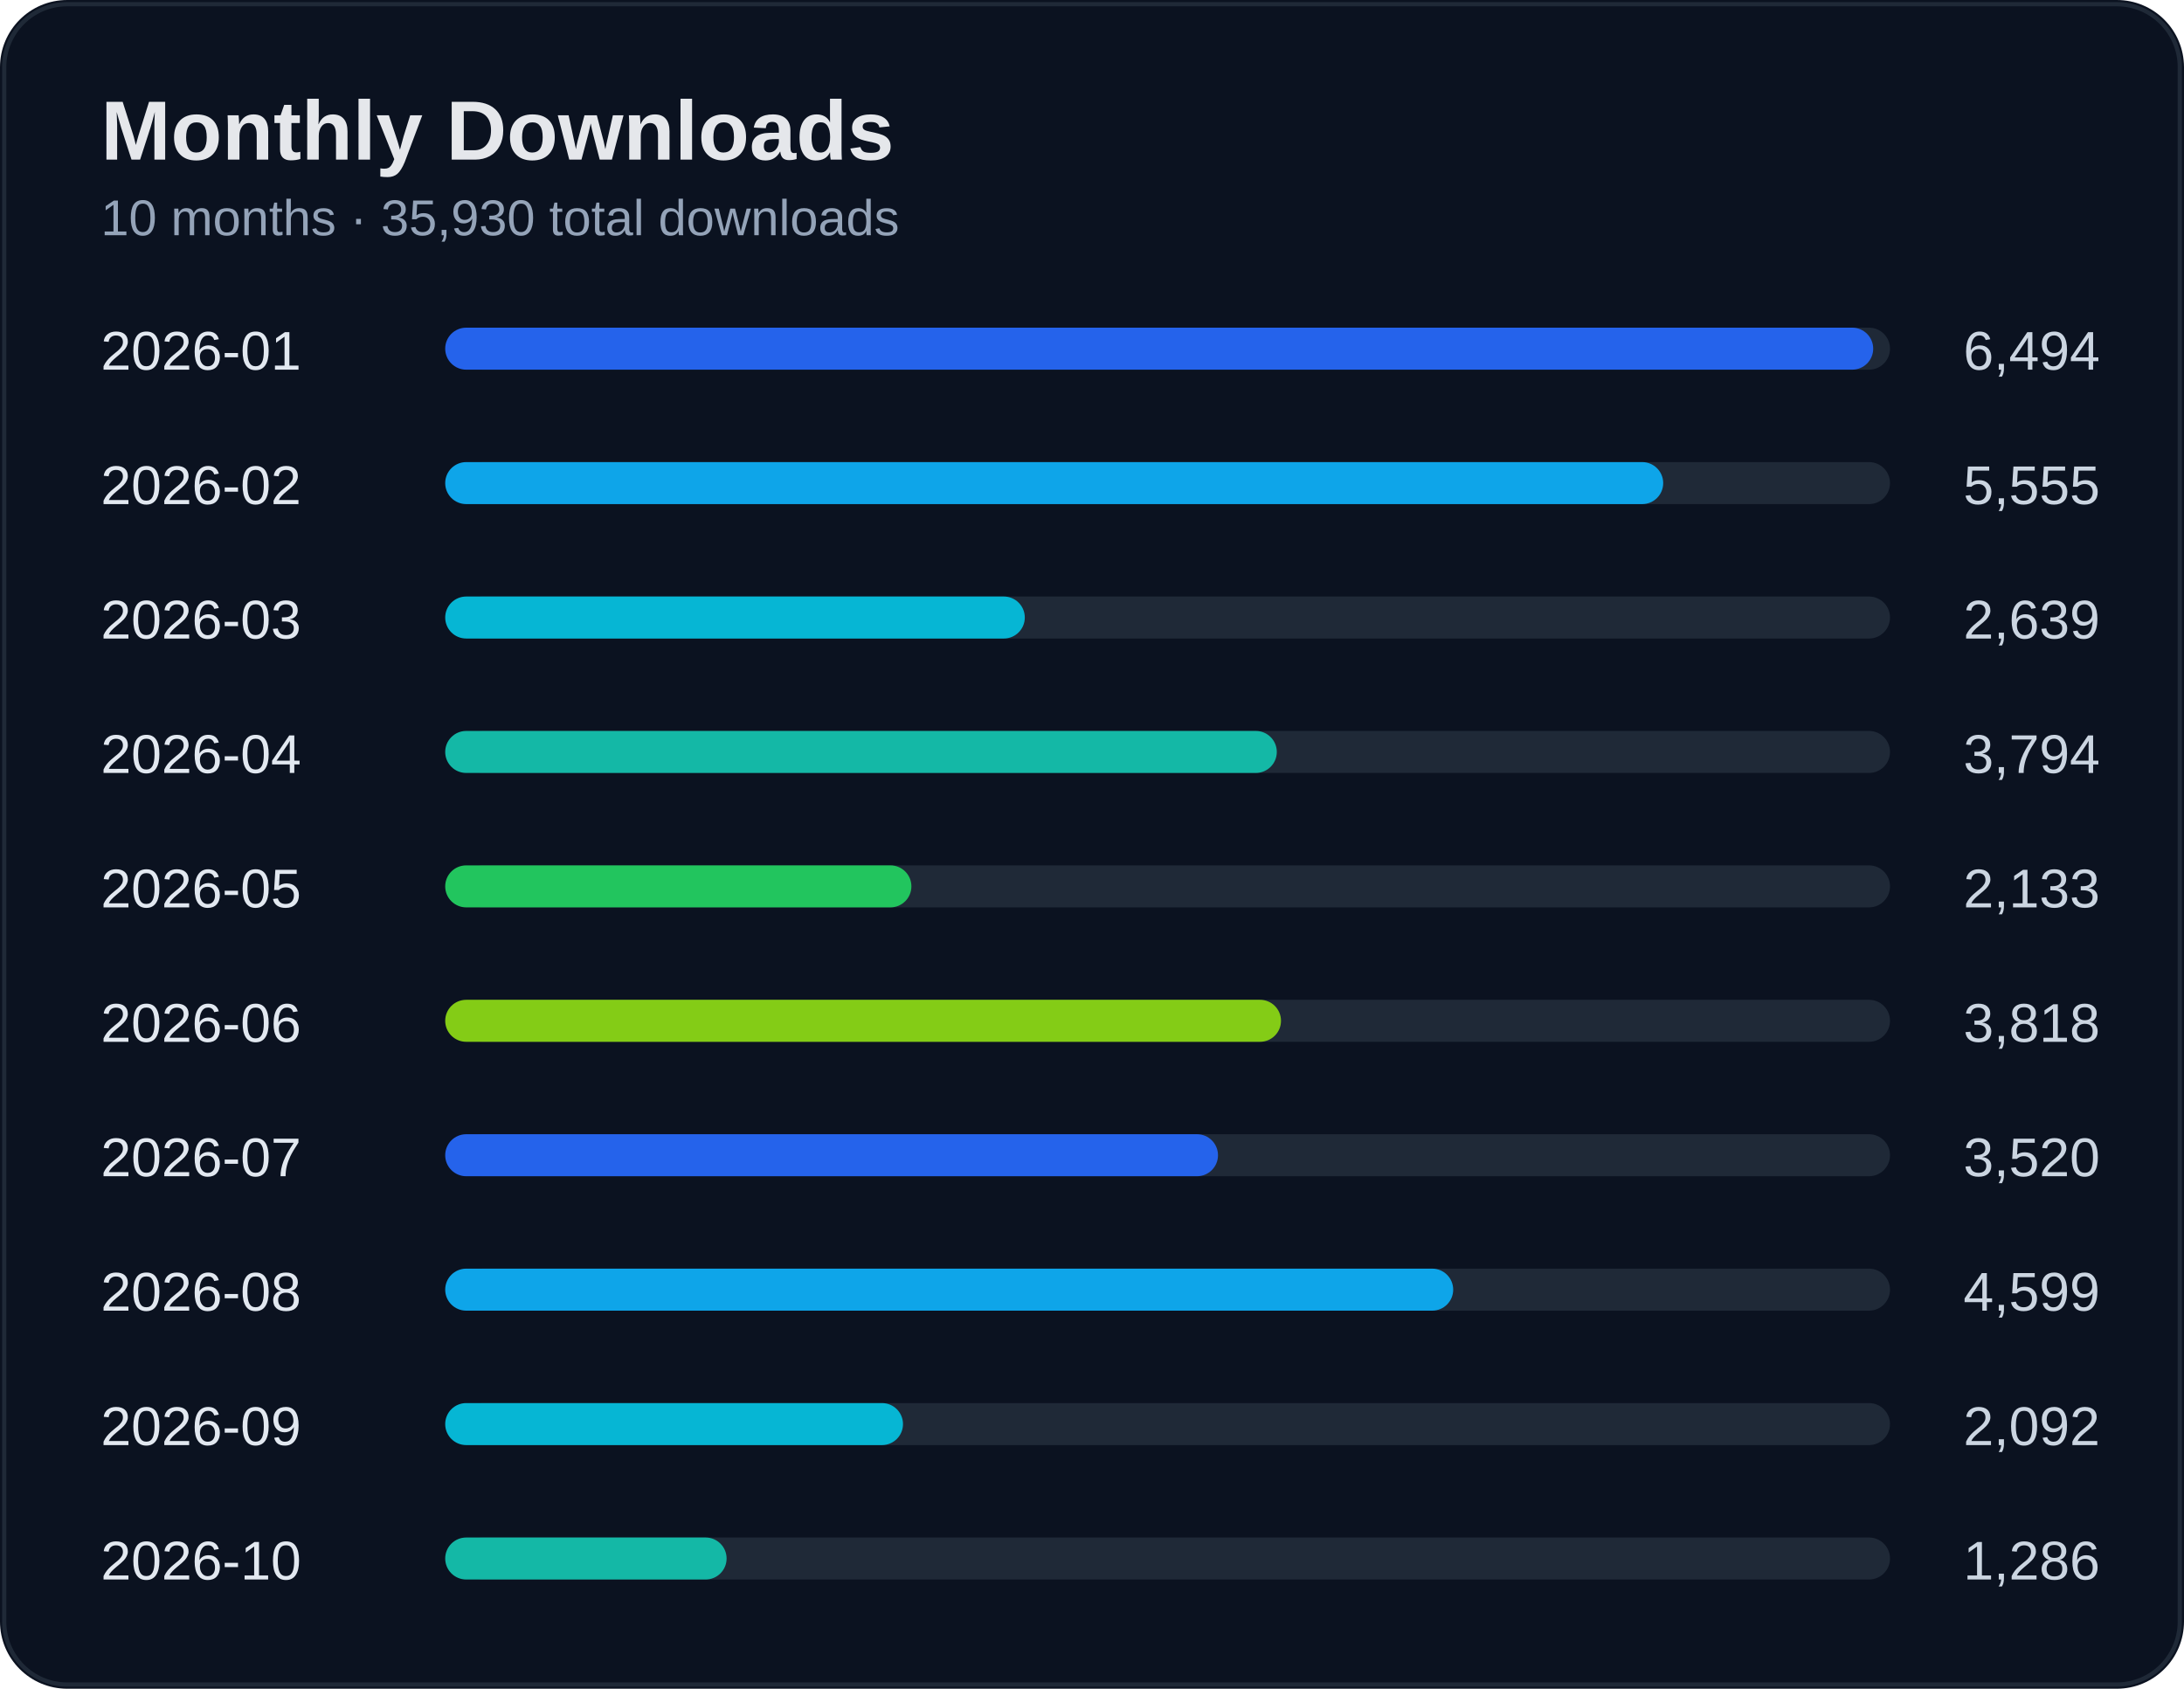
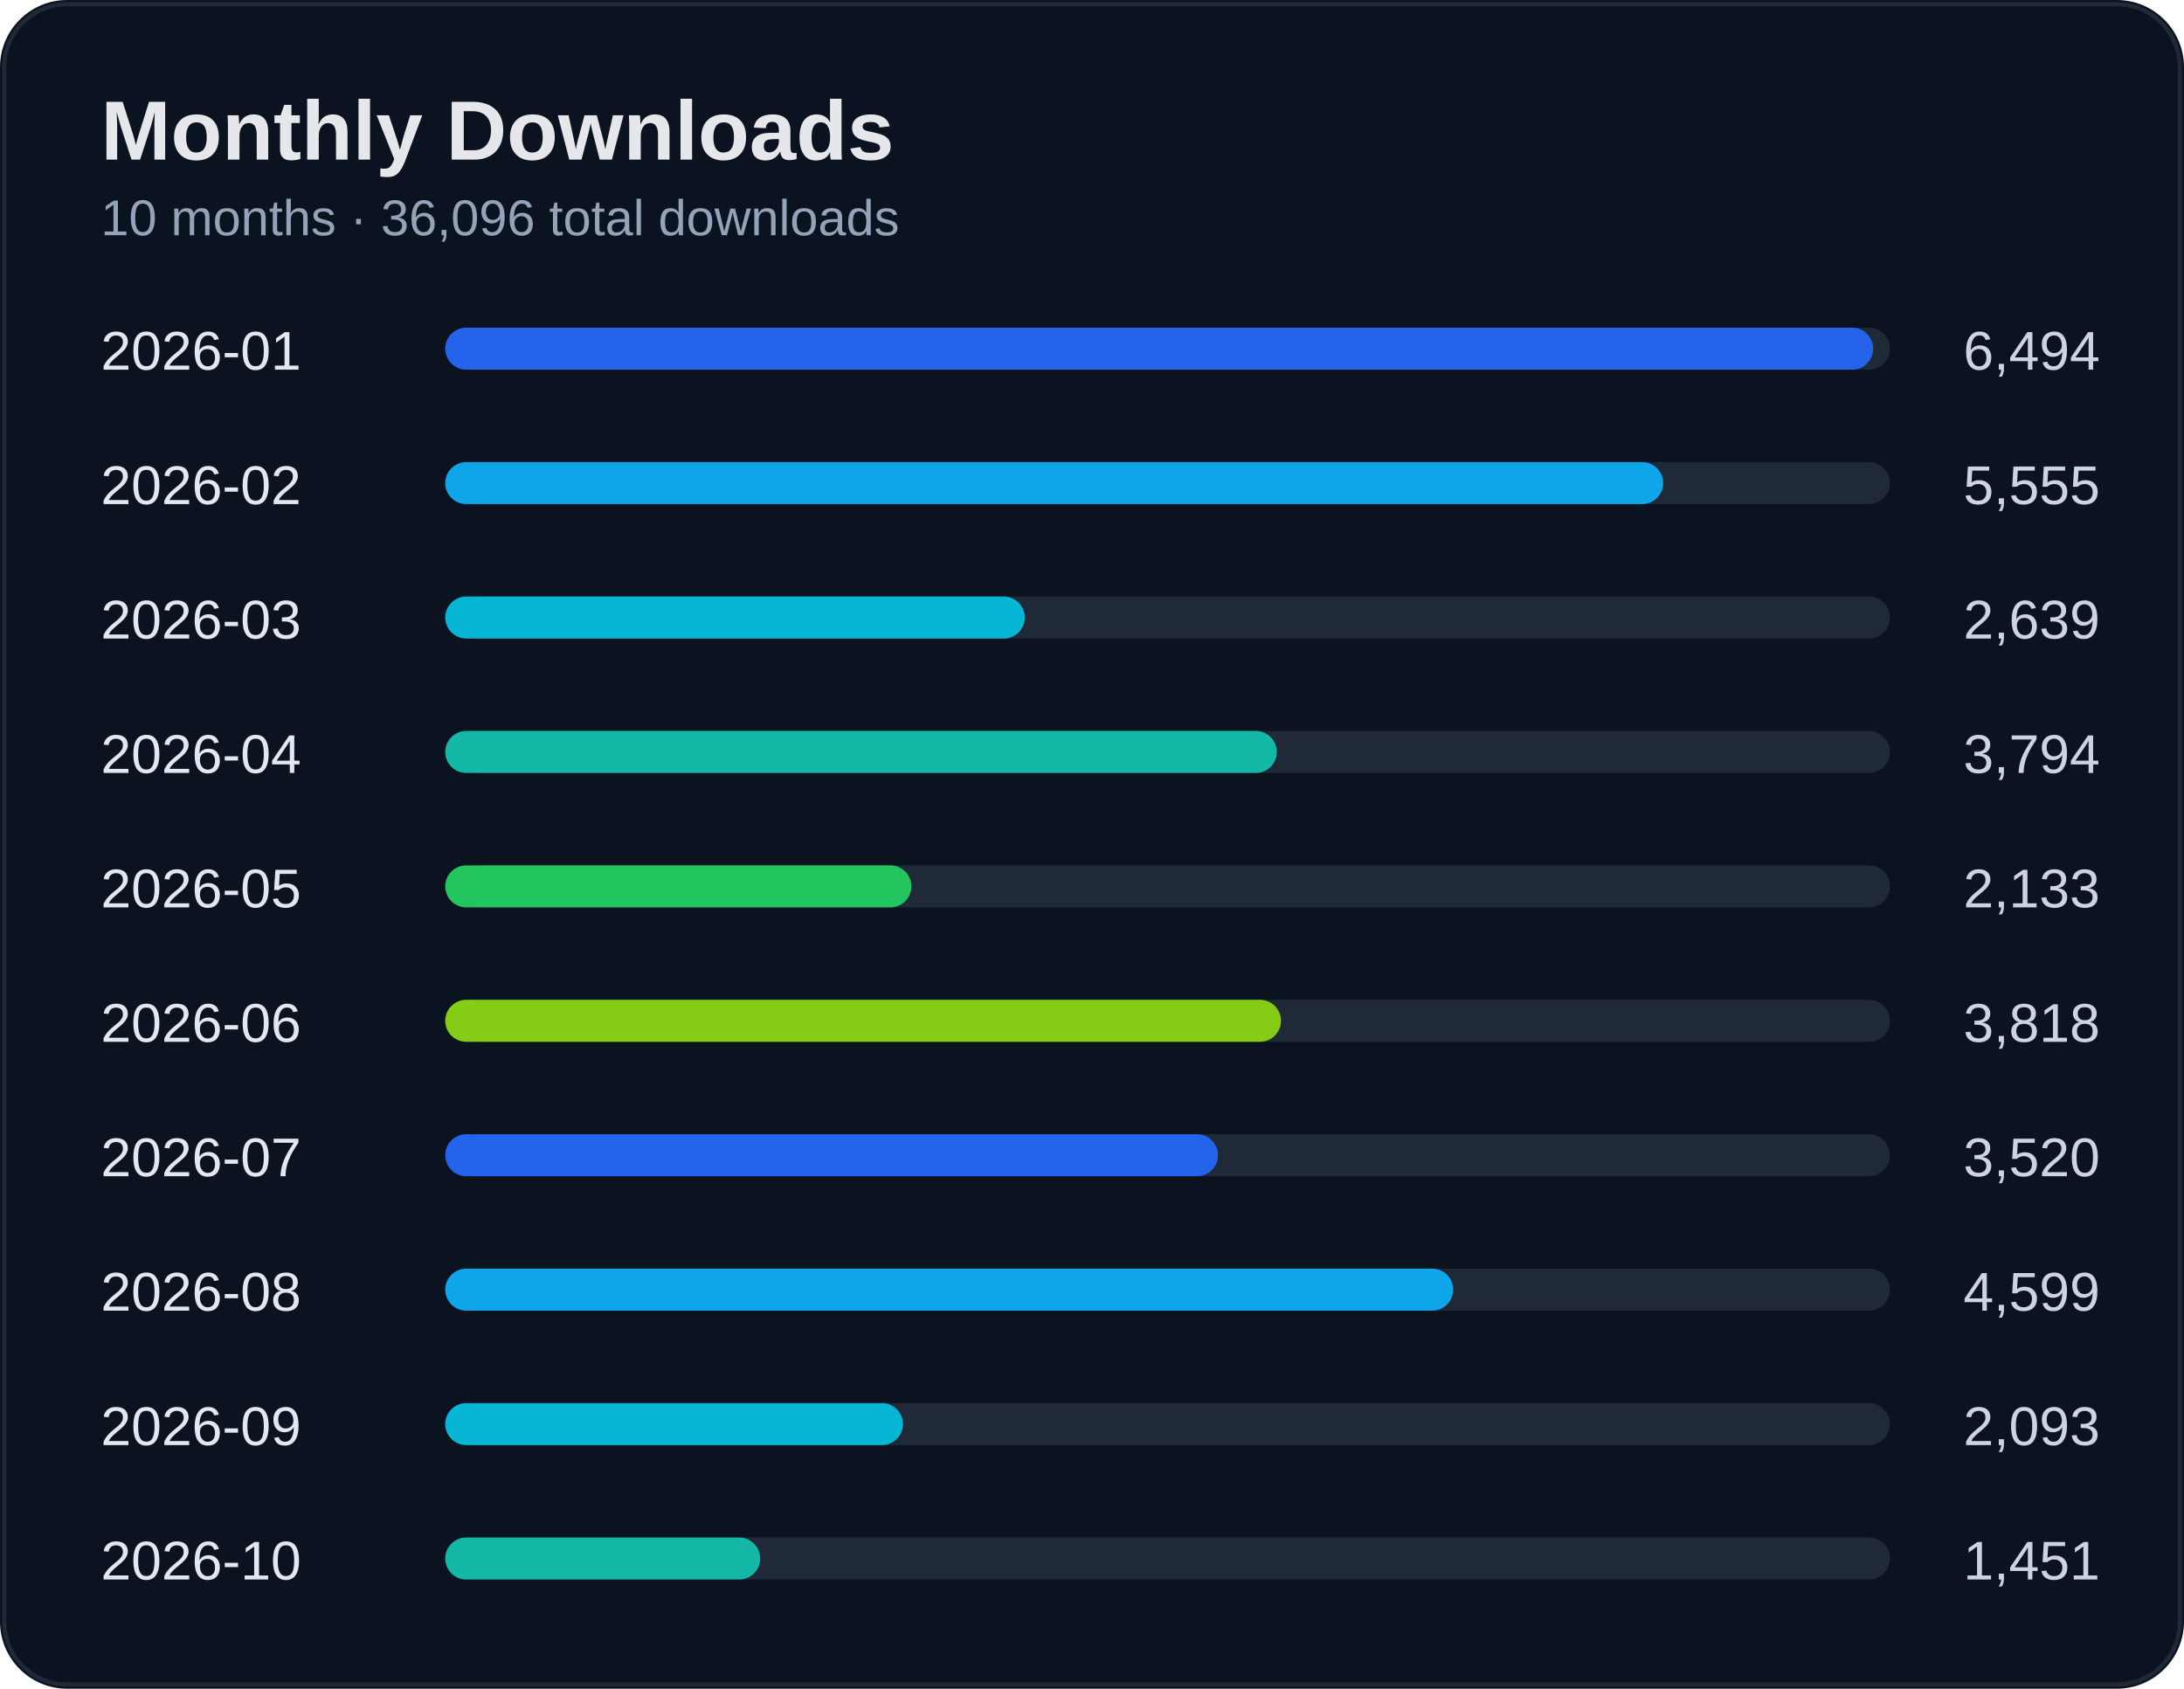
<svg xmlns="http://www.w3.org/2000/svg" width="520" height="402" viewBox="0 0 520 402">
  <rect width="100%" height="100%" rx="16" fill="#0b1220" />
  <rect x="1" y="1" width="518" height="400" rx="15" fill="none" stroke="#1f2937" />
  <text x="24" y="38" fill="#e5e7eb" font-size="20" font-weight="700" font-family="Segoe UI, Arial">Monthly Downloads</text>
-   <text x="24" y="56" fill="#94a3b8" font-size="12" font-family="Segoe UI, Arial">10 months · 35,930 total downloads</text>
+   <text x="24" y="56" fill="#94a3b8" font-size="12" font-family="Segoe UI, Arial">10 months · 36,096 total downloads</text>
  <text x="24" y="88" fill="#e2e8f0" font-size="13" font-family="Segoe UI, Arial">2026-01</text>
  <text x="500" y="88" fill="#cbd5e1" font-size="13" text-anchor="end" font-family="Segoe UI, Arial">6,494</text>
  <rect x="110" y="78" width="340" height="10" rx="5" fill="#1f2937" />
  <rect x="106" y="78" width="340" height="10" rx="5" fill="#2563eb" />
  <text x="24" y="120" fill="#e2e8f0" font-size="13" font-family="Segoe UI, Arial">2026-02</text>
  <text x="500" y="120" fill="#cbd5e1" font-size="13" text-anchor="end" font-family="Segoe UI, Arial">5,555</text>
  <rect x="110" y="110" width="340" height="10" rx="5" fill="#1f2937" />
  <rect x="106" y="110" width="290" height="10" rx="5" fill="#0ea5e9" />
  <text x="24" y="152" fill="#e2e8f0" font-size="13" font-family="Segoe UI, Arial">2026-03</text>
  <text x="500" y="152" fill="#cbd5e1" font-size="13" text-anchor="end" font-family="Segoe UI, Arial">2,639</text>
  <rect x="110" y="142" width="340" height="10" rx="5" fill="#1f2937" />
  <rect x="106" y="142" width="138" height="10" rx="5" fill="#06b6d4" />
  <text x="24" y="184" fill="#e2e8f0" font-size="13" font-family="Segoe UI, Arial">2026-04</text>
  <text x="500" y="184" fill="#cbd5e1" font-size="13" text-anchor="end" font-family="Segoe UI, Arial">3,794</text>
  <rect x="110" y="174" width="340" height="10" rx="5" fill="#1f2937" />
  <rect x="106" y="174" width="198" height="10" rx="5" fill="#14b8a6" />
  <text x="24" y="216" fill="#e2e8f0" font-size="13" font-family="Segoe UI, Arial">2026-05</text>
  <text x="500" y="216" fill="#cbd5e1" font-size="13" text-anchor="end" font-family="Segoe UI, Arial">2,133</text>
  <rect x="110" y="206" width="340" height="10" rx="5" fill="#1f2937" />
  <rect x="106" y="206" width="111" height="10" rx="5" fill="#22c55e" />
  <text x="24" y="248" fill="#e2e8f0" font-size="13" font-family="Segoe UI, Arial">2026-06</text>
  <text x="500" y="248" fill="#cbd5e1" font-size="13" text-anchor="end" font-family="Segoe UI, Arial">3,818</text>
  <rect x="110" y="238" width="340" height="10" rx="5" fill="#1f2937" />
  <rect x="106" y="238" width="199" height="10" rx="5" fill="#84cc16" />
  <text x="24" y="280" fill="#e2e8f0" font-size="13" font-family="Segoe UI, Arial">2026-07</text>
  <text x="500" y="280" fill="#cbd5e1" font-size="13" text-anchor="end" font-family="Segoe UI, Arial">3,520</text>
  <rect x="110" y="270" width="340" height="10" rx="5" fill="#1f2937" />
  <rect x="106" y="270" width="184" height="10" rx="5" fill="#2563eb" />
  <text x="24" y="312" fill="#e2e8f0" font-size="13" font-family="Segoe UI, Arial">2026-08</text>
  <text x="500" y="312" fill="#cbd5e1" font-size="13" text-anchor="end" font-family="Segoe UI, Arial">4,599</text>
  <rect x="110" y="302" width="340" height="10" rx="5" fill="#1f2937" />
  <rect x="106" y="302" width="240" height="10" rx="5" fill="#0ea5e9" />
  <text x="24" y="344" fill="#e2e8f0" font-size="13" font-family="Segoe UI, Arial">2026-09</text>
-   <text x="500" y="344" fill="#cbd5e1" font-size="13" text-anchor="end" font-family="Segoe UI, Arial">2,092</text>
+   <text x="500" y="344" fill="#cbd5e1" font-size="13" text-anchor="end" font-family="Segoe UI, Arial">2,093</text>
  <rect x="110" y="334" width="340" height="10" rx="5" fill="#1f2937" />
  <rect x="106" y="334" width="109" height="10" rx="5" fill="#06b6d4" />
  <text x="24" y="376" fill="#e2e8f0" font-size="13" font-family="Segoe UI, Arial">2026-10</text>
-   <text x="500" y="376" fill="#cbd5e1" font-size="13" text-anchor="end" font-family="Segoe UI, Arial">1,286</text>
+   <text x="500" y="376" fill="#cbd5e1" font-size="13" text-anchor="end" font-family="Segoe UI, Arial">1,451</text>
  <rect x="110" y="366" width="340" height="10" rx="5" fill="#1f2937" />
-   <rect x="106" y="366" width="67" height="10" rx="5" fill="#14b8a6" />
+   <rect x="106" y="366" width="75" height="10" rx="5" fill="#14b8a6" />
</svg>
